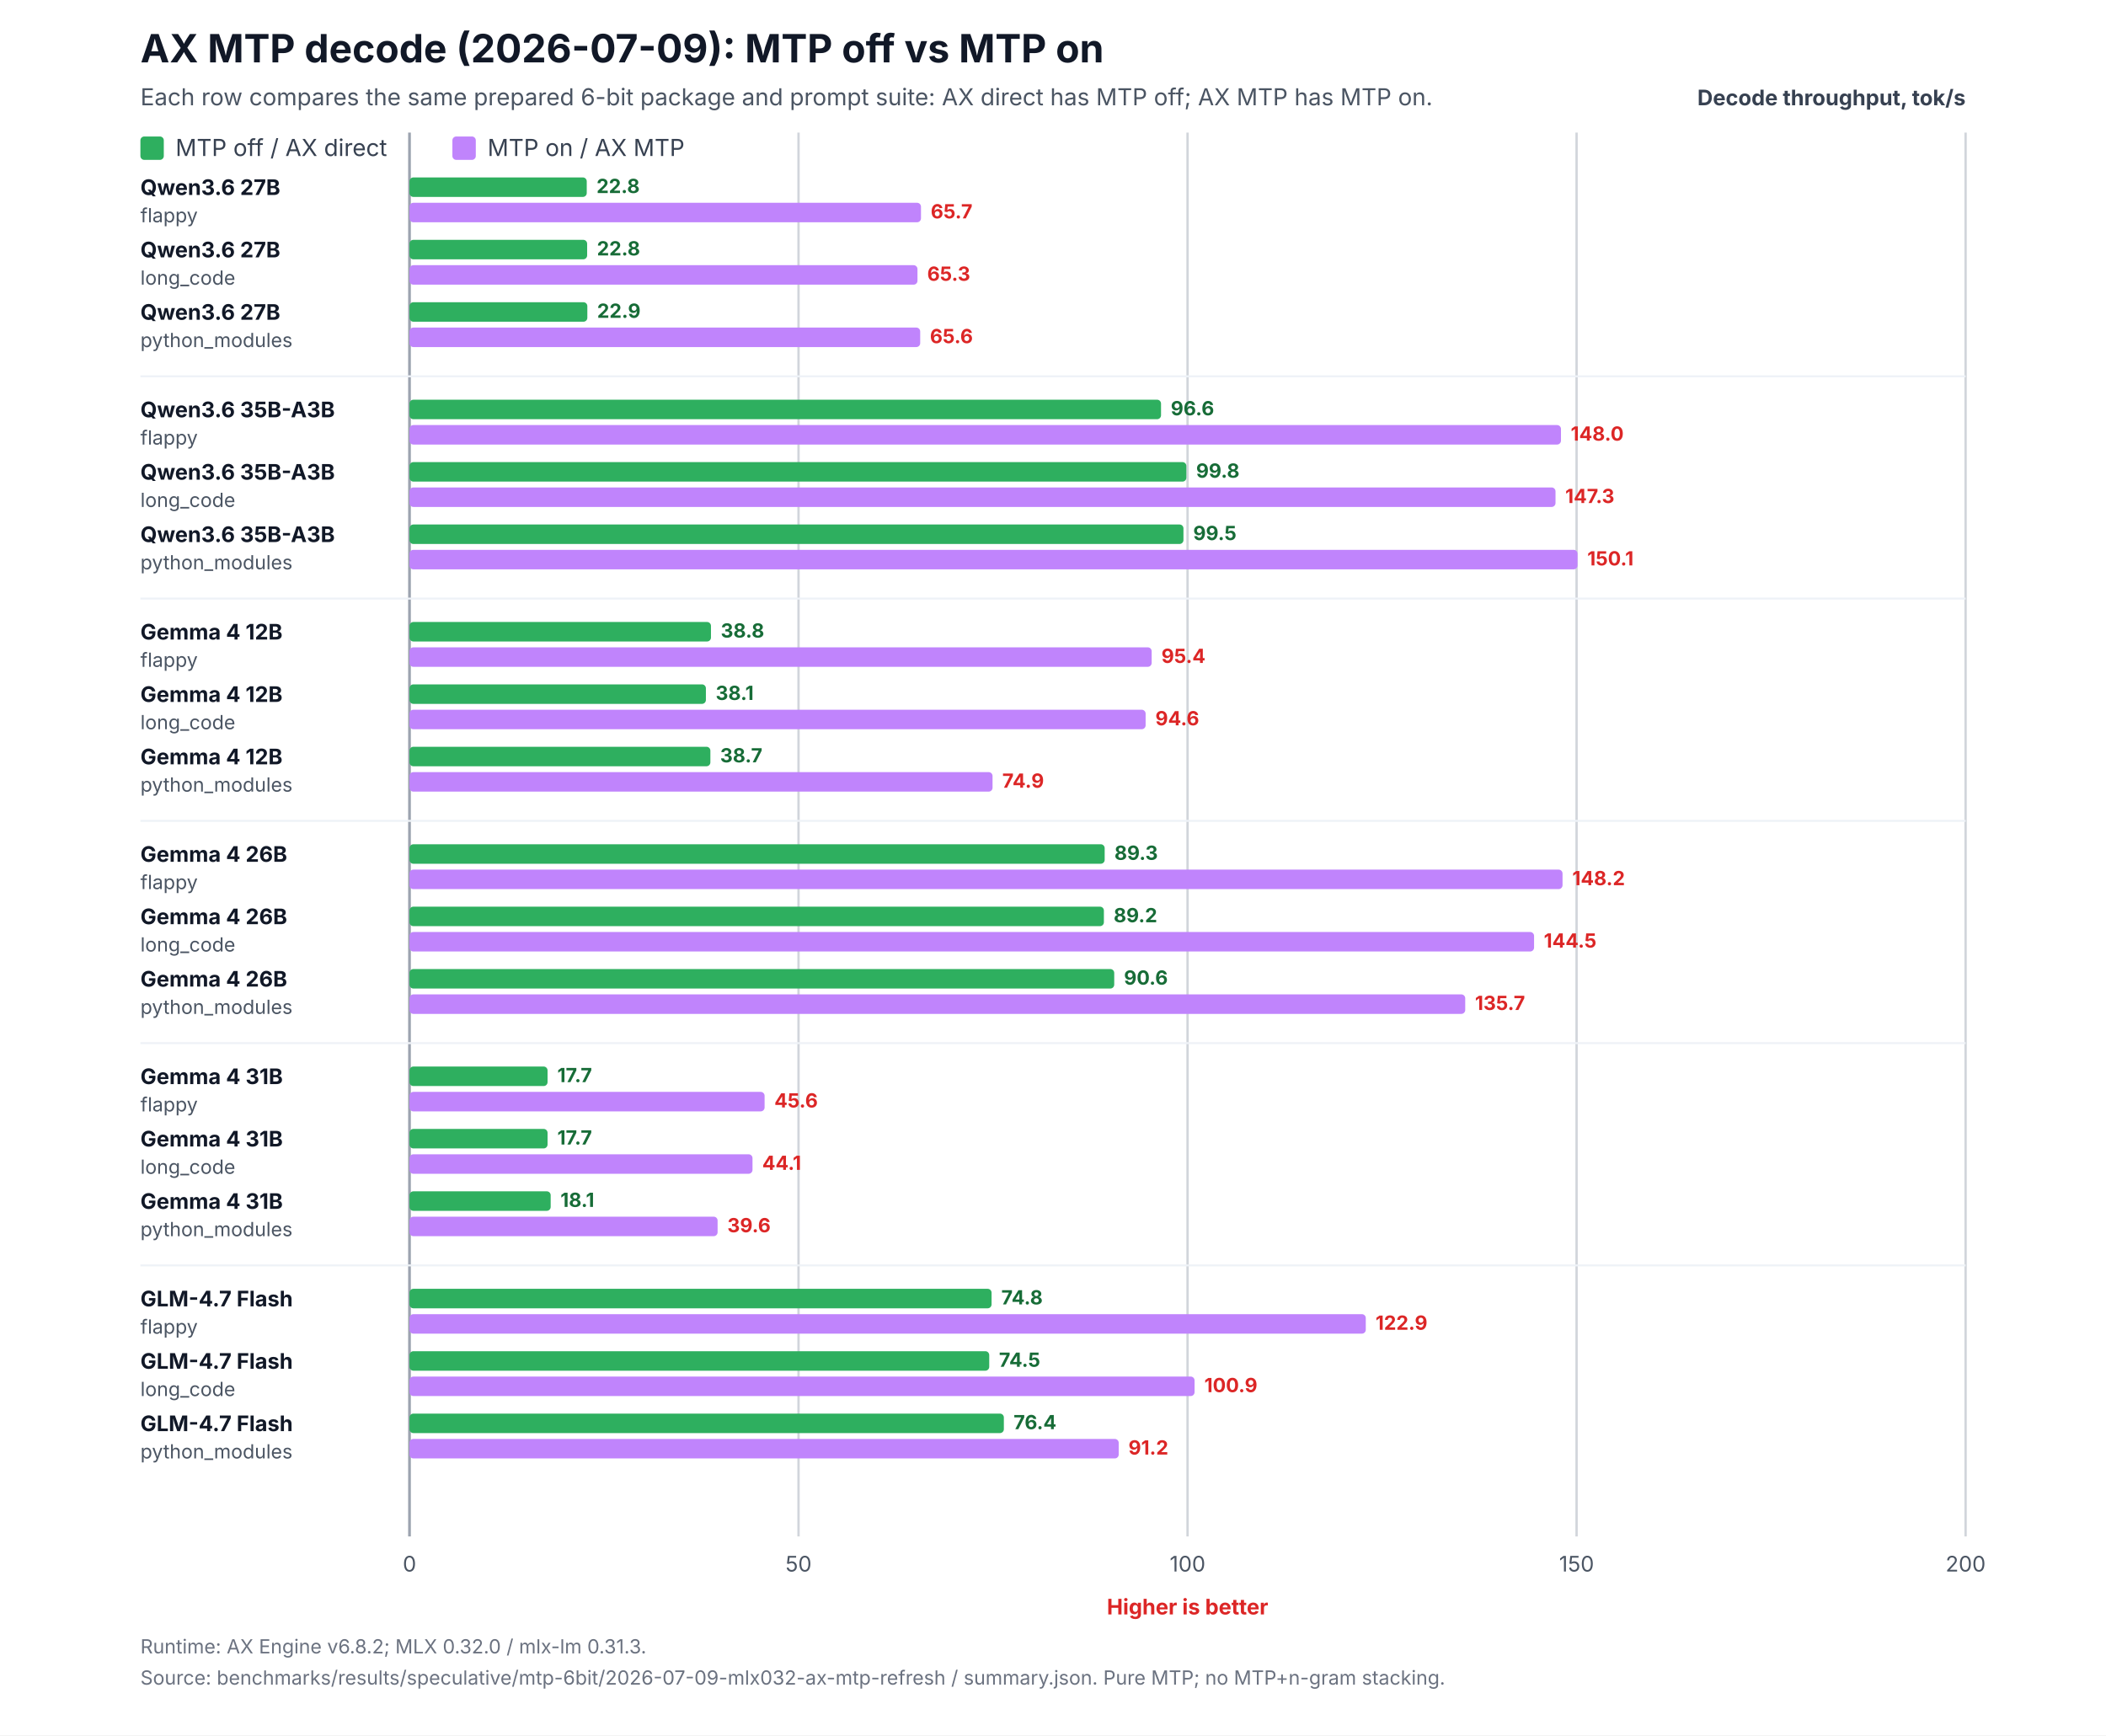
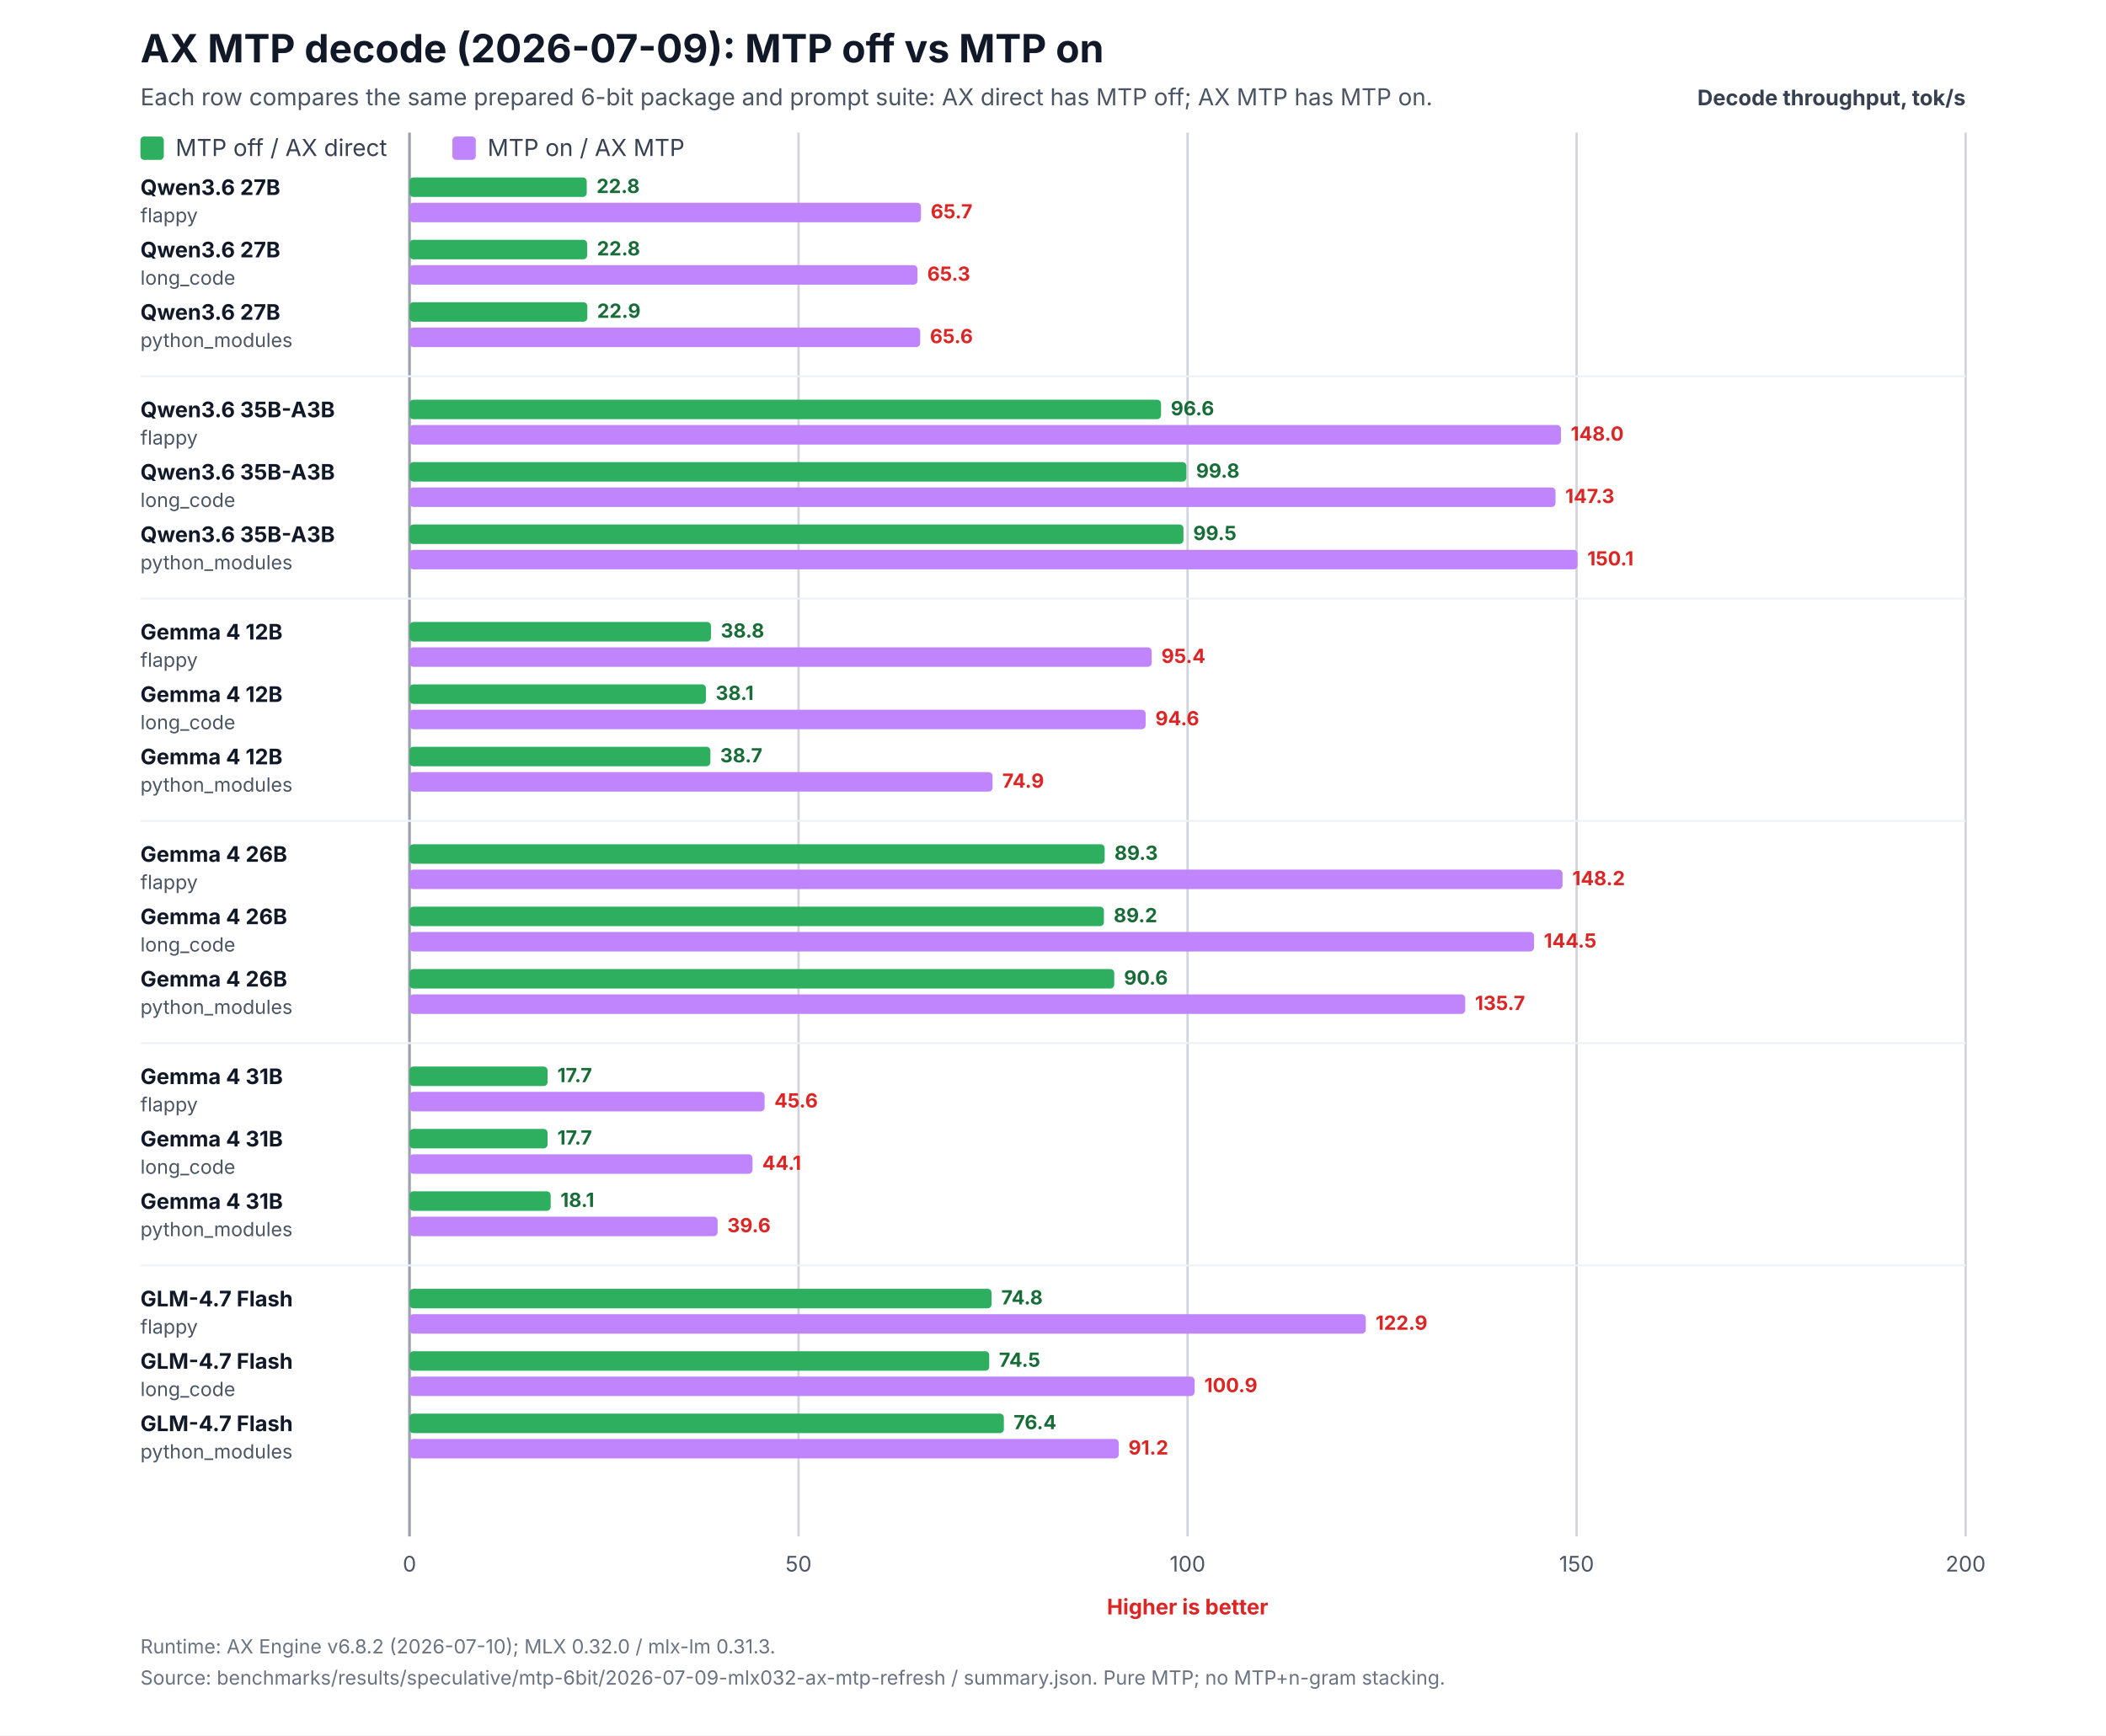
<svg xmlns="http://www.w3.org/2000/svg" width="1080" height="890" viewBox="0 0 1080 890" role="img" aria-labelledby="title desc">
  <rect width="1080" height="890" fill="#ffffff" />
  <text x="72" y="32" font-family="Inter,Segoe UI,Arial,sans-serif" font-size="20" font-weight="700" fill="#111827">AX MTP decode (2026-07-09): MTP off vs MTP on</text>
  <text x="72" y="54" font-family="Inter,Segoe UI,Arial,sans-serif" font-size="12" fill="#4b5563">Each row compares the same prepared 6-bit package and prompt suite: AX direct has MTP off; AX MTP has MTP on.</text>
  <text x="1008" y="54" text-anchor="end" font-family="Inter,Segoe UI,Arial,sans-serif" font-size="11" font-weight="700" fill="#374151">Decode throughput, tok/s</text>
  <line x1="210.0" y1="68" x2="210.0" y2="788.0" stroke="#9ca3af" stroke-width="1.4" />
  <text x="210.0" y="806.0" text-anchor="middle" font-family="Inter,Segoe UI,Arial,sans-serif" font-size="11" fill="#4b5563">0</text>
  <line x1="409.5" y1="68" x2="409.5" y2="788.0" stroke="#d1d5db" stroke-width="1.2" />
  <text x="409.5" y="806.0" text-anchor="middle" font-family="Inter,Segoe UI,Arial,sans-serif" font-size="11" fill="#4b5563">50</text>
  <line x1="609.0" y1="68" x2="609.0" y2="788.0" stroke="#d1d5db" stroke-width="1.2" />
  <text x="609.0" y="806.0" text-anchor="middle" font-family="Inter,Segoe UI,Arial,sans-serif" font-size="11" fill="#4b5563">100</text>
  <line x1="808.5" y1="68" x2="808.5" y2="788.0" stroke="#d1d5db" stroke-width="1.2" />
  <text x="808.5" y="806.0" text-anchor="middle" font-family="Inter,Segoe UI,Arial,sans-serif" font-size="11" fill="#4b5563">150</text>
  <line x1="1008.0" y1="68" x2="1008.0" y2="788.0" stroke="#d1d5db" stroke-width="1.2" />
  <text x="1008.0" y="806.0" text-anchor="middle" font-family="Inter,Segoe UI,Arial,sans-serif" font-size="11" fill="#4b5563">200</text>
  <text x="609.0" y="828.0" text-anchor="middle" font-family="Inter,Segoe UI,Arial,sans-serif" font-size="11" font-weight="700" fill="#dc2626">Higher is better</text>
  <rect x="72" y="70" width="12" height="12" rx="2" fill="#2eaf5f" />
  <text x="90" y="80" font-family="Inter,Segoe UI,Arial,sans-serif" font-size="12" fill="#374151">MTP off / AX direct</text>
  <rect x="232" y="70" width="12" height="12" rx="2" fill="#c084fc" />
  <text x="250" y="80" font-family="Inter,Segoe UI,Arial,sans-serif" font-size="12" fill="#374151">MTP on / AX MTP</text>
  <text x="72" y="100.0" font-family="Inter,Segoe UI,Arial,sans-serif" font-size="11" fill="#111827">
    <tspan x="72" y="100.0" font-weight="700">Qwen3.6 27B</tspan>
    <tspan x="72" y="114.0" font-size="10" fill="#4b5563">flappy</tspan>
  </text>
  <rect x="210" y="91.0" width="90.9" height="10" rx="2" fill="#2eaf5f" />
  <rect x="210" y="104.0" width="262.3" height="10" rx="2" fill="#c084fc" />
  <text x="305.9" y="99.0" font-family="Inter,Segoe UI,Arial,sans-serif" font-size="10" font-weight="700" fill="#176c37">22.8</text>
  <text x="477.3" y="112.0" font-family="Inter,Segoe UI,Arial,sans-serif" font-size="10" font-weight="700" fill="#dc2626">65.7</text>
  <text x="72" y="132.0" font-family="Inter,Segoe UI,Arial,sans-serif" font-size="11" fill="#111827">
    <tspan x="72" y="132.0" font-weight="700">Qwen3.6 27B</tspan>
    <tspan x="72" y="146.0" font-size="10" fill="#4b5563">long_code</tspan>
  </text>
  <rect x="210" y="123.0" width="91.1" height="10" rx="2" fill="#2eaf5f" />
  <rect x="210" y="136.0" width="260.5" height="10" rx="2" fill="#c084fc" />
  <text x="306.1" y="131.0" font-family="Inter,Segoe UI,Arial,sans-serif" font-size="10" font-weight="700" fill="#176c37">22.8</text>
  <text x="475.5" y="144.0" font-family="Inter,Segoe UI,Arial,sans-serif" font-size="10" font-weight="700" fill="#dc2626">65.3</text>
  <text x="72" y="164.0" font-family="Inter,Segoe UI,Arial,sans-serif" font-size="11" fill="#111827">
    <tspan x="72" y="164.0" font-weight="700">Qwen3.6 27B</tspan>
    <tspan x="72" y="178.0" font-size="10" fill="#4b5563">python_modules</tspan>
  </text>
  <rect x="210" y="155.0" width="91.2" height="10" rx="2" fill="#2eaf5f" />
  <rect x="210" y="168.0" width="261.9" height="10" rx="2" fill="#c084fc" />
  <text x="306.2" y="163.0" font-family="Inter,Segoe UI,Arial,sans-serif" font-size="10" font-weight="700" fill="#176c37">22.9</text>
  <text x="476.9" y="176.0" font-family="Inter,Segoe UI,Arial,sans-serif" font-size="10" font-weight="700" fill="#dc2626">65.6</text>
  <line x1="72" y1="193.0" x2="1008" y2="193.0" stroke="#eef2f7" stroke-width="1" />
  <text x="72" y="214.0" font-family="Inter,Segoe UI,Arial,sans-serif" font-size="11" fill="#111827">
    <tspan x="72" y="214.0" font-weight="700">Qwen3.6 35B-A3B</tspan>
    <tspan x="72" y="228.0" font-size="10" fill="#4b5563">flappy</tspan>
  </text>
  <rect x="210" y="205.0" width="385.4" height="10" rx="2" fill="#2eaf5f" />
  <rect x="210" y="218.0" width="590.5" height="10" rx="2" fill="#c084fc" />
  <text x="600.4" y="213.0" font-family="Inter,Segoe UI,Arial,sans-serif" font-size="10" font-weight="700" fill="#176c37">96.6</text>
  <text x="805.5" y="226.0" font-family="Inter,Segoe UI,Arial,sans-serif" font-size="10" font-weight="700" fill="#dc2626">148.0</text>
  <text x="72" y="246.0" font-family="Inter,Segoe UI,Arial,sans-serif" font-size="11" fill="#111827">
    <tspan x="72" y="246.0" font-weight="700">Qwen3.6 35B-A3B</tspan>
    <tspan x="72" y="260.0" font-size="10" fill="#4b5563">long_code</tspan>
  </text>
  <rect x="210" y="237.0" width="398.4" height="10" rx="2" fill="#2eaf5f" />
  <rect x="210" y="250.0" width="587.7" height="10" rx="2" fill="#c084fc" />
  <text x="613.4" y="245.0" font-family="Inter,Segoe UI,Arial,sans-serif" font-size="10" font-weight="700" fill="#176c37">99.8</text>
  <text x="802.7" y="258.0" font-family="Inter,Segoe UI,Arial,sans-serif" font-size="10" font-weight="700" fill="#dc2626">147.3</text>
  <text x="72" y="278.0" font-family="Inter,Segoe UI,Arial,sans-serif" font-size="11" fill="#111827">
    <tspan x="72" y="278.0" font-weight="700">Qwen3.6 35B-A3B</tspan>
    <tspan x="72" y="292.0" font-size="10" fill="#4b5563">python_modules</tspan>
  </text>
  <rect x="210" y="269.0" width="396.9" height="10" rx="2" fill="#2eaf5f" />
  <rect x="210" y="282.0" width="599.0" height="10" rx="2" fill="#c084fc" />
  <text x="611.9" y="277.0" font-family="Inter,Segoe UI,Arial,sans-serif" font-size="10" font-weight="700" fill="#176c37">99.5</text>
  <text x="814.0" y="290.0" font-family="Inter,Segoe UI,Arial,sans-serif" font-size="10" font-weight="700" fill="#dc2626">150.1</text>
  <line x1="72" y1="307.0" x2="1008" y2="307.0" stroke="#eef2f7" stroke-width="1" />
  <text x="72" y="328.0" font-family="Inter,Segoe UI,Arial,sans-serif" font-size="11" fill="#111827">
    <tspan x="72" y="328.0" font-weight="700">Gemma 4 12B</tspan>
    <tspan x="72" y="342.0" font-size="10" fill="#4b5563">flappy</tspan>
  </text>
  <rect x="210" y="319.0" width="154.6" height="10" rx="2" fill="#2eaf5f" />
  <rect x="210" y="332.0" width="380.6" height="10" rx="2" fill="#c084fc" />
  <text x="369.6" y="327.0" font-family="Inter,Segoe UI,Arial,sans-serif" font-size="10" font-weight="700" fill="#176c37">38.8</text>
  <text x="595.6" y="340.0" font-family="Inter,Segoe UI,Arial,sans-serif" font-size="10" font-weight="700" fill="#dc2626">95.4</text>
  <text x="72" y="360.0" font-family="Inter,Segoe UI,Arial,sans-serif" font-size="11" fill="#111827">
    <tspan x="72" y="360.0" font-weight="700">Gemma 4 12B</tspan>
    <tspan x="72" y="374.0" font-size="10" fill="#4b5563">long_code</tspan>
  </text>
  <rect x="210" y="351.0" width="152.0" height="10" rx="2" fill="#2eaf5f" />
  <rect x="210" y="364.0" width="377.5" height="10" rx="2" fill="#c084fc" />
  <text x="367.0" y="359.0" font-family="Inter,Segoe UI,Arial,sans-serif" font-size="10" font-weight="700" fill="#176c37">38.1</text>
  <text x="592.5" y="372.0" font-family="Inter,Segoe UI,Arial,sans-serif" font-size="10" font-weight="700" fill="#dc2626">94.6</text>
  <text x="72" y="392.0" font-family="Inter,Segoe UI,Arial,sans-serif" font-size="11" fill="#111827">
    <tspan x="72" y="392.0" font-weight="700">Gemma 4 12B</tspan>
    <tspan x="72" y="406.0" font-size="10" fill="#4b5563">python_modules</tspan>
  </text>
  <rect x="210" y="383.0" width="154.3" height="10" rx="2" fill="#2eaf5f" />
  <rect x="210" y="396.0" width="299.0" height="10" rx="2" fill="#c084fc" />
  <text x="369.3" y="391.0" font-family="Inter,Segoe UI,Arial,sans-serif" font-size="10" font-weight="700" fill="#176c37">38.7</text>
  <text x="514.0" y="404.0" font-family="Inter,Segoe UI,Arial,sans-serif" font-size="10" font-weight="700" fill="#dc2626">74.9</text>
  <line x1="72" y1="421.0" x2="1008" y2="421.0" stroke="#eef2f7" stroke-width="1" />
  <text x="72" y="442.0" font-family="Inter,Segoe UI,Arial,sans-serif" font-size="11" fill="#111827">
    <tspan x="72" y="442.0" font-weight="700">Gemma 4 26B</tspan>
    <tspan x="72" y="456.0" font-size="10" fill="#4b5563">flappy</tspan>
  </text>
  <rect x="210" y="433.0" width="356.5" height="10" rx="2" fill="#2eaf5f" />
  <rect x="210" y="446.0" width="591.3" height="10" rx="2" fill="#c084fc" />
  <text x="571.5" y="441.0" font-family="Inter,Segoe UI,Arial,sans-serif" font-size="10" font-weight="700" fill="#176c37">89.3</text>
  <text x="806.3" y="454.0" font-family="Inter,Segoe UI,Arial,sans-serif" font-size="10" font-weight="700" fill="#dc2626">148.2</text>
  <text x="72" y="474.0" font-family="Inter,Segoe UI,Arial,sans-serif" font-size="11" fill="#111827">
    <tspan x="72" y="474.0" font-weight="700">Gemma 4 26B</tspan>
    <tspan x="72" y="488.0" font-size="10" fill="#4b5563">long_code</tspan>
  </text>
  <rect x="210" y="465.0" width="356.1" height="10" rx="2" fill="#2eaf5f" />
  <rect x="210" y="478.0" width="576.7" height="10" rx="2" fill="#c084fc" />
  <text x="571.1" y="473.0" font-family="Inter,Segoe UI,Arial,sans-serif" font-size="10" font-weight="700" fill="#176c37">89.2</text>
  <text x="791.7" y="486.0" font-family="Inter,Segoe UI,Arial,sans-serif" font-size="10" font-weight="700" fill="#dc2626">144.5</text>
  <text x="72" y="506.0" font-family="Inter,Segoe UI,Arial,sans-serif" font-size="11" fill="#111827">
    <tspan x="72" y="506.0" font-weight="700">Gemma 4 26B</tspan>
    <tspan x="72" y="520.0" font-size="10" fill="#4b5563">python_modules</tspan>
  </text>
  <rect x="210" y="497.0" width="361.4" height="10" rx="2" fill="#2eaf5f" />
  <rect x="210" y="510.0" width="541.4" height="10" rx="2" fill="#c084fc" />
  <text x="576.4" y="505.0" font-family="Inter,Segoe UI,Arial,sans-serif" font-size="10" font-weight="700" fill="#176c37">90.6</text>
  <text x="756.4" y="518.0" font-family="Inter,Segoe UI,Arial,sans-serif" font-size="10" font-weight="700" fill="#dc2626">135.7</text>
  <line x1="72" y1="535.0" x2="1008" y2="535.0" stroke="#eef2f7" stroke-width="1" />
  <text x="72" y="556.0" font-family="Inter,Segoe UI,Arial,sans-serif" font-size="11" fill="#111827">
    <tspan x="72" y="556.0" font-weight="700">Gemma 4 31B</tspan>
    <tspan x="72" y="570.0" font-size="10" fill="#4b5563">flappy</tspan>
  </text>
  <rect x="210" y="547.0" width="70.8" height="10" rx="2" fill="#2eaf5f" />
  <rect x="210" y="560.0" width="182.1" height="10" rx="2" fill="#c084fc" />
  <text x="285.8" y="555.0" font-family="Inter,Segoe UI,Arial,sans-serif" font-size="10" font-weight="700" fill="#176c37">17.7</text>
  <text x="397.1" y="568.0" font-family="Inter,Segoe UI,Arial,sans-serif" font-size="10" font-weight="700" fill="#dc2626">45.6</text>
  <text x="72" y="588.0" font-family="Inter,Segoe UI,Arial,sans-serif" font-size="11" fill="#111827">
    <tspan x="72" y="588.0" font-weight="700">Gemma 4 31B</tspan>
    <tspan x="72" y="602.0" font-size="10" fill="#4b5563">long_code</tspan>
  </text>
  <rect x="210" y="579.0" width="70.8" height="10" rx="2" fill="#2eaf5f" />
  <rect x="210" y="592.0" width="175.9" height="10" rx="2" fill="#c084fc" />
  <text x="285.8" y="587.0" font-family="Inter,Segoe UI,Arial,sans-serif" font-size="10" font-weight="700" fill="#176c37">17.7</text>
  <text x="390.9" y="600.0" font-family="Inter,Segoe UI,Arial,sans-serif" font-size="10" font-weight="700" fill="#dc2626">44.1</text>
  <text x="72" y="620.0" font-family="Inter,Segoe UI,Arial,sans-serif" font-size="11" fill="#111827">
    <tspan x="72" y="620.0" font-weight="700">Gemma 4 31B</tspan>
    <tspan x="72" y="634.0" font-size="10" fill="#4b5563">python_modules</tspan>
  </text>
  <rect x="210" y="611.0" width="72.4" height="10" rx="2" fill="#2eaf5f" />
  <rect x="210" y="624.0" width="158.0" height="10" rx="2" fill="#c084fc" />
  <text x="287.4" y="619.0" font-family="Inter,Segoe UI,Arial,sans-serif" font-size="10" font-weight="700" fill="#176c37">18.1</text>
  <text x="373.0" y="632.0" font-family="Inter,Segoe UI,Arial,sans-serif" font-size="10" font-weight="700" fill="#dc2626">39.6</text>
  <line x1="72" y1="649.0" x2="1008" y2="649.0" stroke="#eef2f7" stroke-width="1" />
  <text x="72" y="670.0" font-family="Inter,Segoe UI,Arial,sans-serif" font-size="11" fill="#111827">
    <tspan x="72" y="670.0" font-weight="700">GLM-4.7 Flash</tspan>
    <tspan x="72" y="684.0" font-size="10" fill="#4b5563">flappy</tspan>
  </text>
  <rect x="210" y="661.0" width="298.5" height="10" rx="2" fill="#2eaf5f" />
  <rect x="210" y="674.0" width="490.4" height="10" rx="2" fill="#c084fc" />
  <text x="513.5" y="669.0" font-family="Inter,Segoe UI,Arial,sans-serif" font-size="10" font-weight="700" fill="#176c37">74.8</text>
  <text x="705.4" y="682.0" font-family="Inter,Segoe UI,Arial,sans-serif" font-size="10" font-weight="700" fill="#dc2626">122.9</text>
  <text x="72" y="702.0" font-family="Inter,Segoe UI,Arial,sans-serif" font-size="11" fill="#111827">
    <tspan x="72" y="702.0" font-weight="700">GLM-4.7 Flash</tspan>
    <tspan x="72" y="716.0" font-size="10" fill="#4b5563">long_code</tspan>
  </text>
  <rect x="210" y="693.0" width="297.3" height="10" rx="2" fill="#2eaf5f" />
  <rect x="210" y="706.0" width="402.6" height="10" rx="2" fill="#c084fc" />
  <text x="512.3" y="701.0" font-family="Inter,Segoe UI,Arial,sans-serif" font-size="10" font-weight="700" fill="#176c37">74.5</text>
  <text x="617.6" y="714.0" font-family="Inter,Segoe UI,Arial,sans-serif" font-size="10" font-weight="700" fill="#dc2626">100.9</text>
  <text x="72" y="734.0" font-family="Inter,Segoe UI,Arial,sans-serif" font-size="11" fill="#111827">
    <tspan x="72" y="734.0" font-weight="700">GLM-4.7 Flash</tspan>
    <tspan x="72" y="748.0" font-size="10" fill="#4b5563">python_modules</tspan>
  </text>
  <rect x="210" y="725.0" width="304.8" height="10" rx="2" fill="#2eaf5f" />
  <rect x="210" y="738.0" width="363.7" height="10" rx="2" fill="#c084fc" />
  <text x="519.8" y="733.0" font-family="Inter,Segoe UI,Arial,sans-serif" font-size="10" font-weight="700" fill="#176c37">76.4</text>
  <text x="578.7" y="746.0" font-family="Inter,Segoe UI,Arial,sans-serif" font-size="10" font-weight="700" fill="#dc2626">91.2</text>
-   <text x="72" y="848.0" font-family="Inter,Segoe UI,Arial,sans-serif" font-size="10" fill="#6b7280">Runtime: AX Engine v6.8.2; MLX 0.32.0 / mlx-lm 0.31.3.</text>
+   <text x="72" y="848.0" font-family="Inter,Segoe UI,Arial,sans-serif" font-size="10" fill="#6b7280">Runtime: AX Engine v6.8.2 (2026-07-10); MLX 0.32.0 / mlx-lm 0.31.3.</text>
  <text x="72" y="864.0" font-family="Inter,Segoe UI,Arial,sans-serif" font-size="10" fill="#6b7280">Source: benchmarks/results/speculative/mtp-6bit/2026-07-09-mlx032-ax-mtp-refresh / summary.json. Pure MTP; no MTP+n-gram stacking.</text>
</svg>
